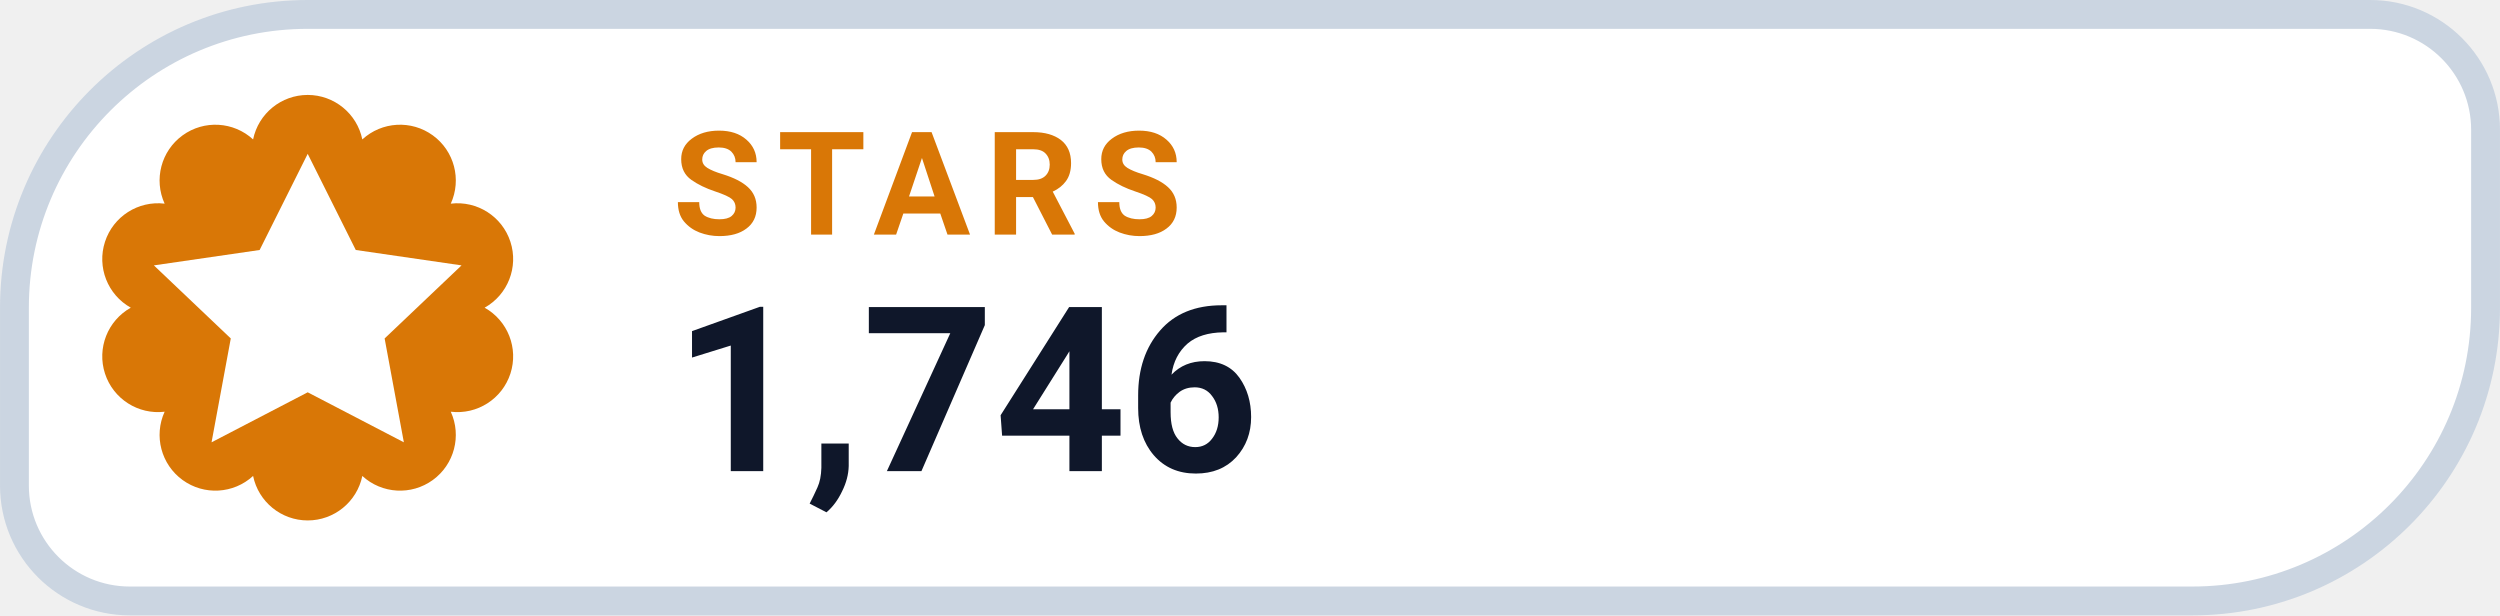
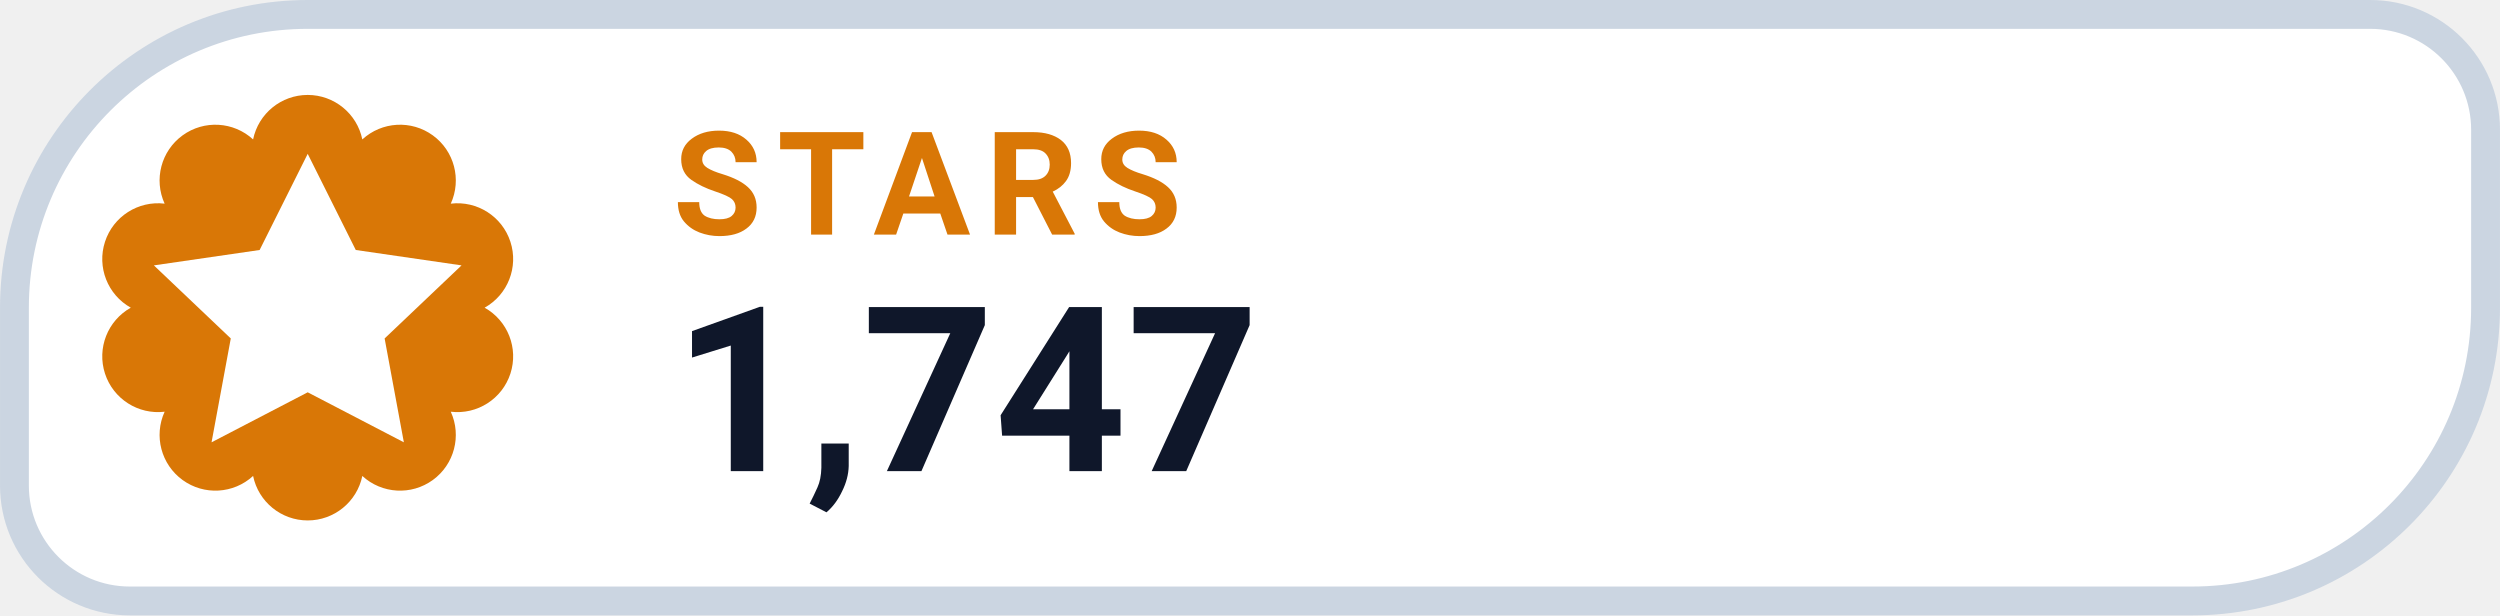
- <svg xmlns="http://www.w3.org/2000/svg" width="126" height="31.015" viewBox="0 0 130 32" role="img" aria-label="STARS 1,746">
+ <svg xmlns="http://www.w3.org/2000/svg" width="126" height="31.015" viewBox="0 0 130 32" role="img" aria-label="STARS 1,747">
  <path d="M 16.00 0.75 H 123.25 A 6.00 6.00 0 0 1 129.25 6.75 V 16.00 A 15.25 15.25 0 0 1 114.00 31.25 H 6.75 A 6.00 6.00 0 0 1 0.75 25.25 V 16.00 A 15.25 15.25 0 0 1 16.00 0.75 Z" fill="#FFFFFF" stroke="#CBD5E1" stroke-width="1.5" />
  <path d="M 13.16 7.25 A 2.90 2.90 0 0 1 18.84 7.25 A 2.90 2.90 0 0 1 23.44 10.59 A 2.90 2.90 0 0 1 25.20 16.00 A 2.90 2.90 0 0 1 23.44 21.41 A 2.90 2.90 0 0 1 18.84 24.75 A 2.90 2.90 0 0 1 13.16 24.75 A 2.90 2.90 0 0 1 8.56 21.41 A 2.90 2.90 0 0 1 6.80 16.00 A 2.90 2.90 0 0 1 8.56 10.59 A 2.90 2.90 0 0 1 13.16 7.25 Z" fill="#D97706" />
  <g transform="translate(16 16)" style="color:#FFFFFF;">
    <path d="M0 -8 l2.5 5 5.5 .8 -4 3.8 1 5.4 -5 -2.6 -5 2.6 1 -5.4 -4 -3.8 5.5 -.8 Z" fill="currentColor" />
  </g>
  <text x="35" y="12.2" fill="#D97706" font-family="-apple-system,BlinkMacSystemFont,'Segoe UI',Roboto,Helvetica,Arial,sans-serif" font-size="7.5" font-weight="700" letter-spacing=".8">STARS</text>
-   <text x="35" y="24.5" fill="#0F172A" font-family="-apple-system,BlinkMacSystemFont,'Segoe UI',Roboto,Helvetica,Arial,sans-serif" font-size="12" font-weight="750">1,746</text>
+   <text x="35" y="24.5" fill="#0F172A" font-family="-apple-system,BlinkMacSystemFont,'Segoe UI',Roboto,Helvetica,Arial,sans-serif" font-size="12" font-weight="750">1,747</text>
</svg>
